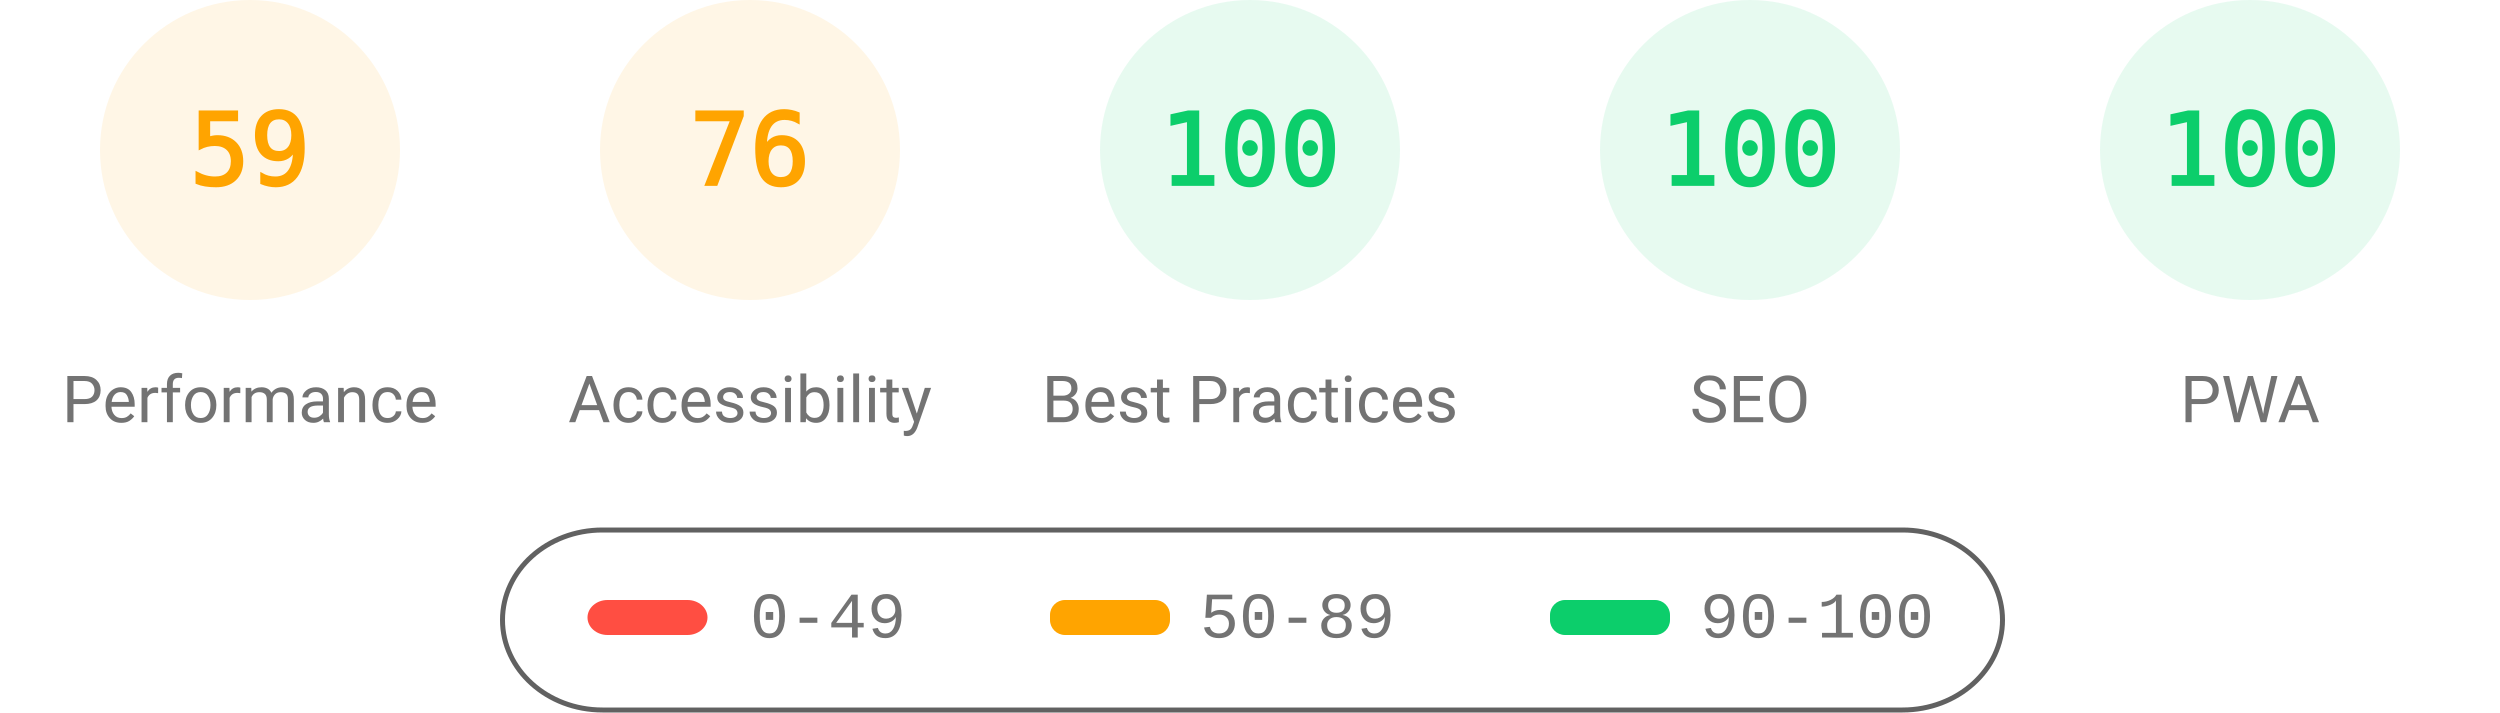
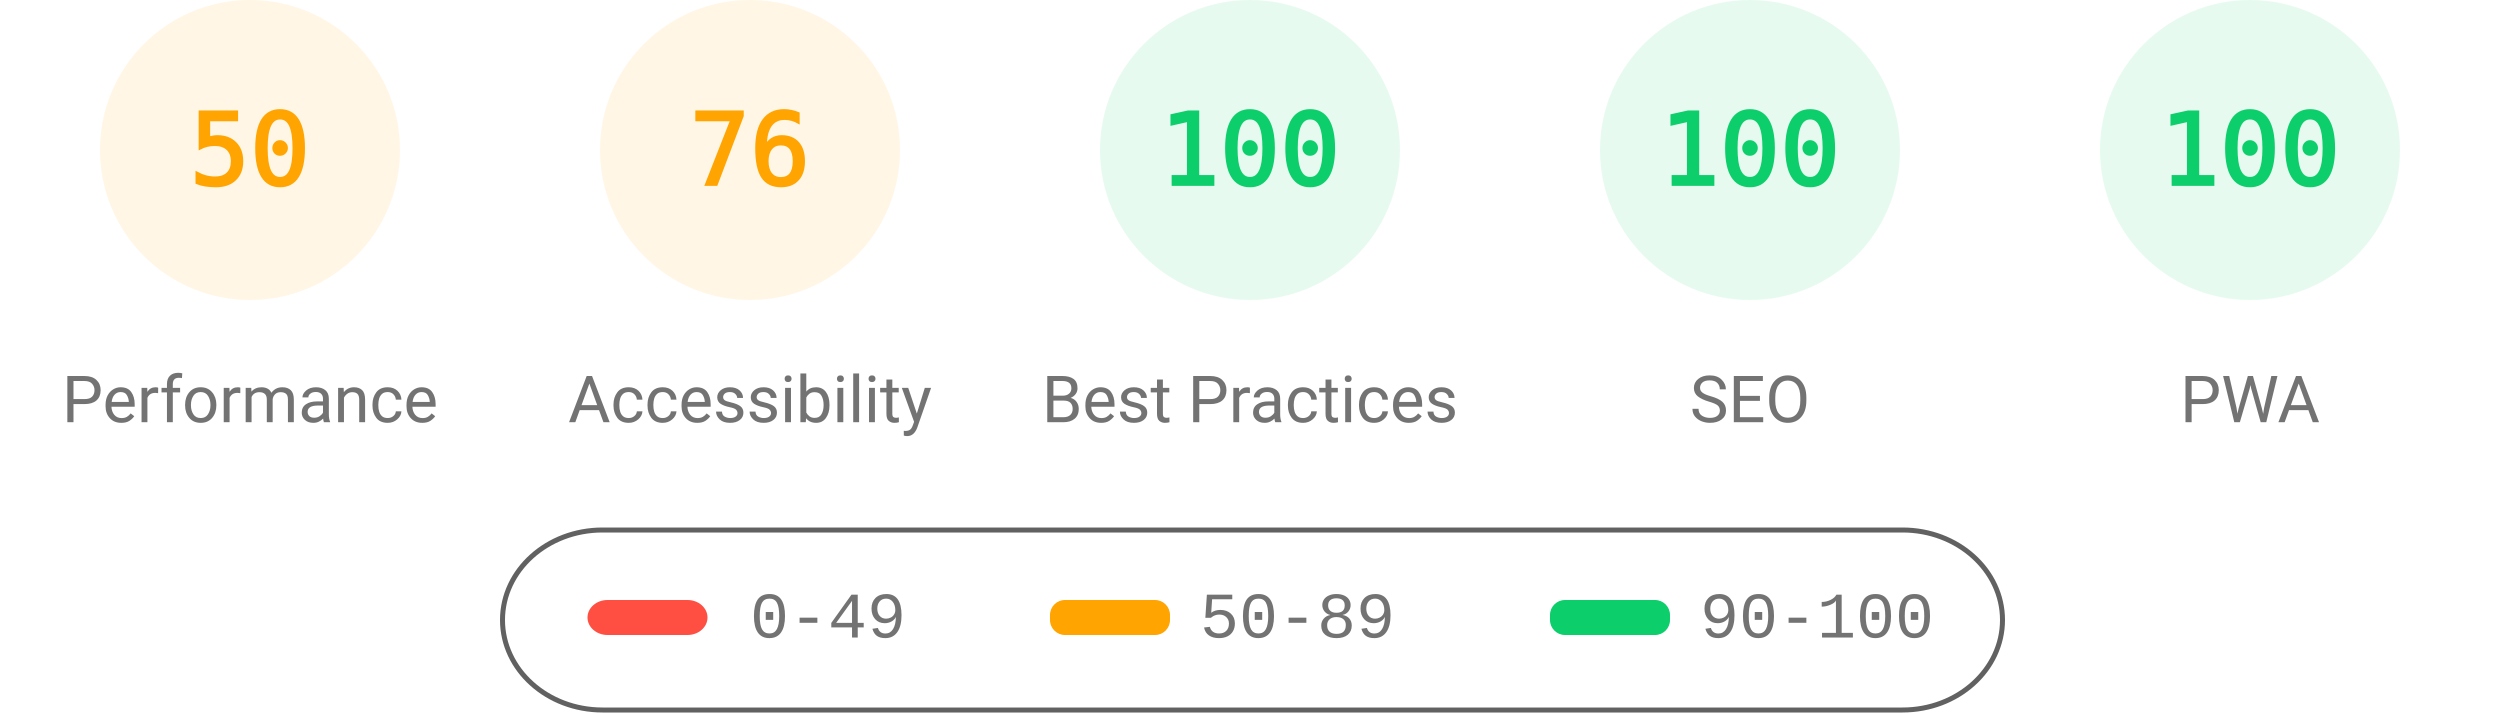
<svg xmlns="http://www.w3.org/2000/svg" fill="none" width="1000" height="285">
  <style>.gauge-base{opacity:.1}.gauge-arc{fill:none;animation-delay:250ms;stroke-linecap:round;transform:rotate(-90deg);transform-origin:100px 60px;animation:load-gauge 1s ease forwards}.guage-text{font-size:40px;font-family:monospace;text-align:center}.guage-red{color:#ff4e42;fill:#ff4e42;stroke:#ff4e42}.guage-orange{color:#ffa400;fill:#ffa400;stroke:#ffa400}.guage-green{color:#0cce6b;fill:#0cce6b;stroke:#0cce6b}.guage-undefined{color:#5c5c5c;fill:#5c5c5c;stroke:#5c5c5c}.guage-title{color:#737373;fill:#737373;stroke:none;font-size:26px;line-height:26px;font-family:Roboto,Halvetica,Arial,sans-serif}@keyframes load-gauge{from{stroke-dasharray:0 352.858}}</style>
  <svg class="guage-div guage-perf guage-orange" viewBox="0 0 200 200" width="200" height="200">
    <circle class="gauge-base" r="56" cx="100" cy="60" stroke-width="8" />
-     <circle class="gauge-arc guage-arc-1" r="56" cx="100" cy="60" stroke-width="8" style="stroke-dasharray:207.596,351.858" />
-     <text class="guage-text" x="100" y="60" alignment-baseline="central" dominant-baseline="central" text-anchor="middle">59</text>
+     <circle class="gauge-arc guage-arc-1" r="56" cx="100" cy="60" stroke-width="8" style="stroke-dasharray:175.929,351.858" />
+     <text class="guage-text" x="100" y="60" alignment-baseline="central" dominant-baseline="central" text-anchor="middle">50</text>
    <text class="guage-title" x="100" y="160" alignment-baseline="central" dominant-baseline="central" text-anchor="middle">Performance</text>
  </svg>
  <svg class="guage-div guage-acc guage-orange" viewBox="0 0 200 200" width="200" height="200" x="200">
    <circle class="gauge-base" r="56" cx="100" cy="60" stroke-width="8" />
    <circle class="gauge-arc guage-arc-2" r="56" cx="100" cy="60" stroke-width="8" style="stroke-dasharray:267.412,351.858" />
    <text class="guage-text" x="100" y="60" alignment-baseline="central" dominant-baseline="central" text-anchor="middle">76</text>
    <text class="guage-title" x="100" y="160" alignment-baseline="central" dominant-baseline="central" text-anchor="middle">Accessibility</text>
  </svg>
  <svg class="guage-div guage-best guage-green" viewBox="0 0 200 200" width="200" height="200" x="400">
    <circle class="gauge-base" r="56" cx="100" cy="60" stroke-width="8" />
    <circle class="gauge-arc guage-arc-3" r="56" cx="100" cy="60" stroke-width="8" style="stroke-dasharray:351.858,351.858" />
    <text class="guage-text" x="100" y="60" alignment-baseline="central" dominant-baseline="central" text-anchor="middle">100</text>
    <text class="guage-title" x="100" y="160" alignment-baseline="central" dominant-baseline="central" text-anchor="middle">Best Practices</text>
  </svg>
  <svg class="guage-div guage-seo guage-green" viewBox="0 0 200 200" width="200" height="200" x="600">
    <circle class="gauge-base" r="56" cx="100" cy="60" stroke-width="8" />
    <circle class="gauge-arc guage-arc-4" r="56" cx="100" cy="60" stroke-width="8" style="stroke-dasharray:351.858,351.858" />
    <text class="guage-text" x="100" y="60" alignment-baseline="central" dominant-baseline="central" text-anchor="middle">100</text>
    <text class="guage-title" x="100" y="160" alignment-baseline="central" dominant-baseline="central" text-anchor="middle">SEO</text>
  </svg>
  <svg class="guage-div guage-pwa guage-green" viewBox="0 0 200 200" width="200" height="200" x="800">
    <circle class="gauge-base" r="56" cx="100" cy="60" stroke-width="8" />
    <circle class="gauge-arc guage-arc-4" r="56" cx="100" cy="60" stroke-width="8" style="stroke-dasharray:351.858,351.858" />
    <text class="guage-text" x="100" y="60" alignment-baseline="central" dominant-baseline="central" text-anchor="middle">100</text>
    <text class="guage-title" x="100" y="160" alignment-baseline="central" dominant-baseline="central" text-anchor="middle">PWA</text>
  </svg>
  <svg width="604" height="76" x="200" y="210">
    <path fill="none" id="canvas_background" d="M-1-1h604v80H-1z" />
    <rect fill-opacity="0" stroke="#616161" stroke-width="2" rx="40" id="svg_2" height="72" width="600" y="2" x="1" fill="#000" />
    <rect stroke="#000" rx="8" id="svg_3" height="14" width="48" y="30" x="35" stroke-opacity="null" stroke-width="0" fill="#ff4e42" />
    <rect stroke="#000" rx="6" id="svg_4" height="14" width="48" y="30" x="220" stroke-opacity="null" stroke-width="0" fill="#ffa400" />
    <rect stroke="#000" rx="6" id="svg_5" height="14" width="48" y="30" x="420" stroke-opacity="null" stroke-width="0" fill="#0cce6b" />
    <text xml:space="preserve" text-anchor="start" font-family="'Courier New', Courier, monospace" font-size="26" id="svg_6" y="45" x="100" stroke-opacity="null" stroke-width="0" stroke="#000" fill="#737373">0-49</text>
    <text xml:space="preserve" text-anchor="start" font-family="'Courier New', Courier, monospace" font-size="26" id="svg_7" y="45" x="280" stroke-opacity="null" stroke-width="0" stroke="#000" fill="#737373">50-89</text>
    <text xml:space="preserve" text-anchor="start" font-family="'Courier New', Courier, monospace" font-size="26" id="svg_8" y="45" x="480" stroke-opacity="null" stroke-width="0" stroke="#000" fill="#737373">90-100</text>
  </svg>
</svg>
